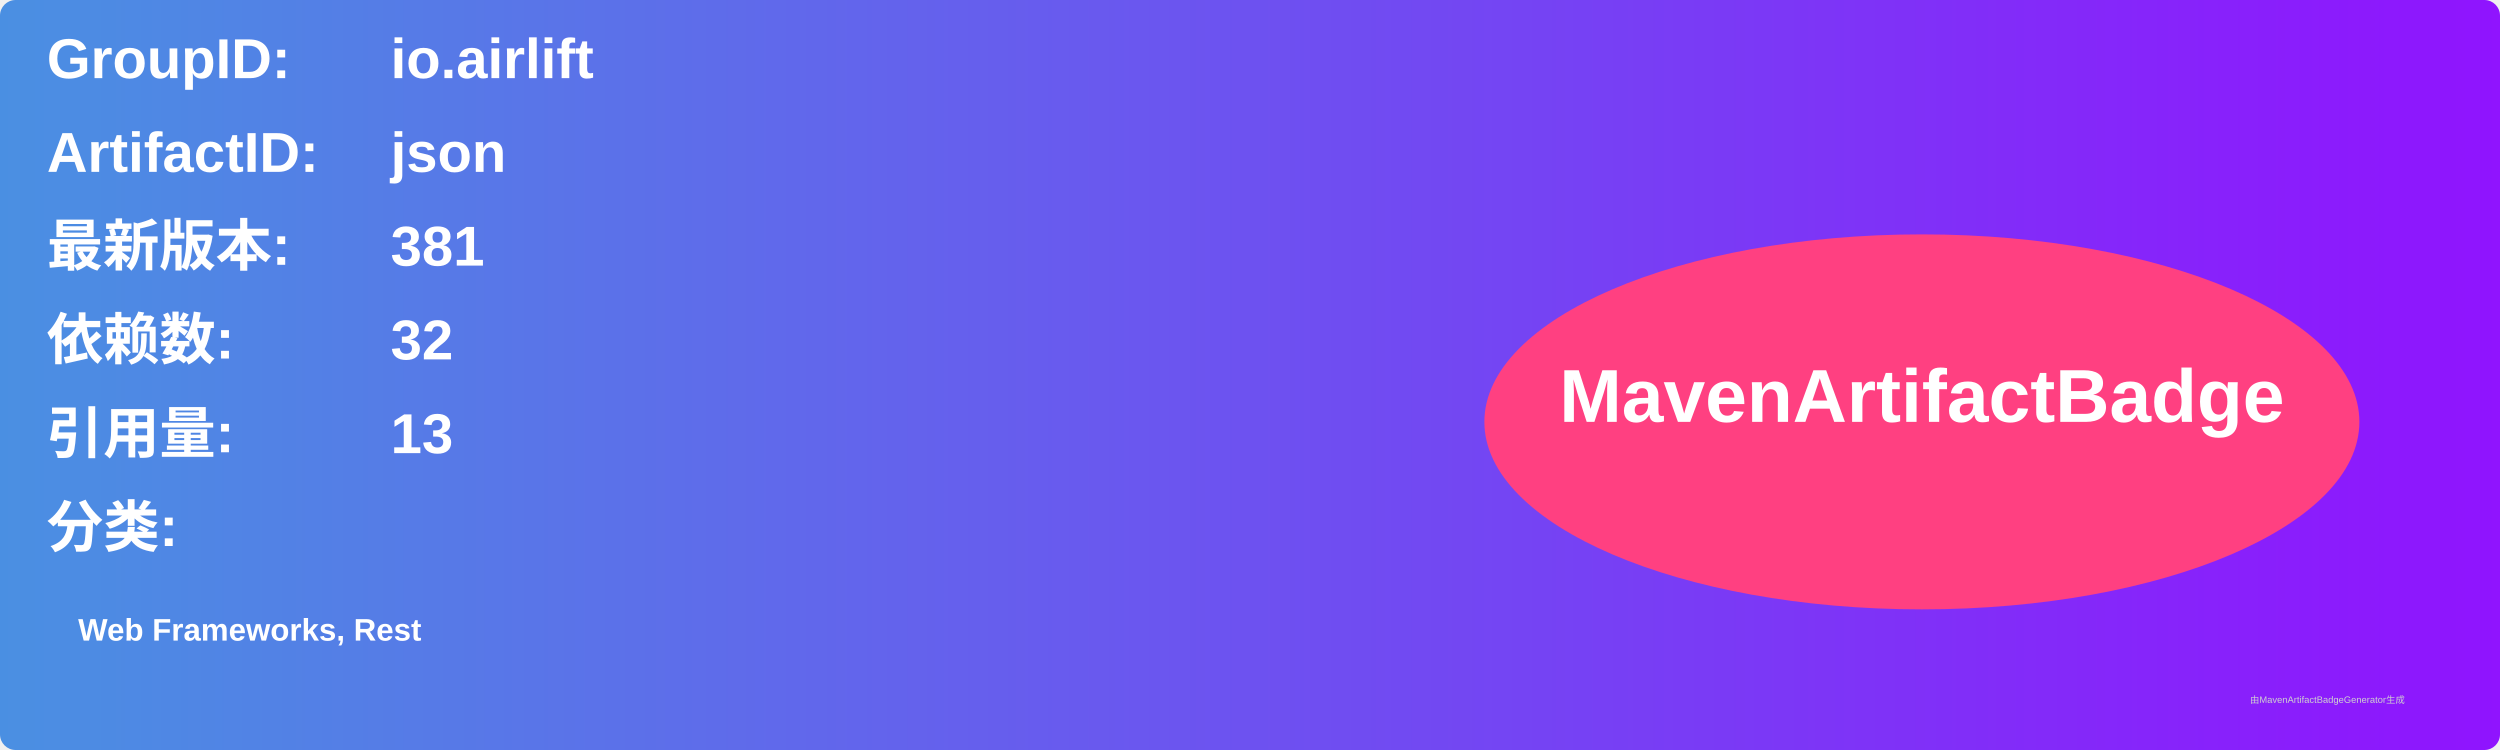
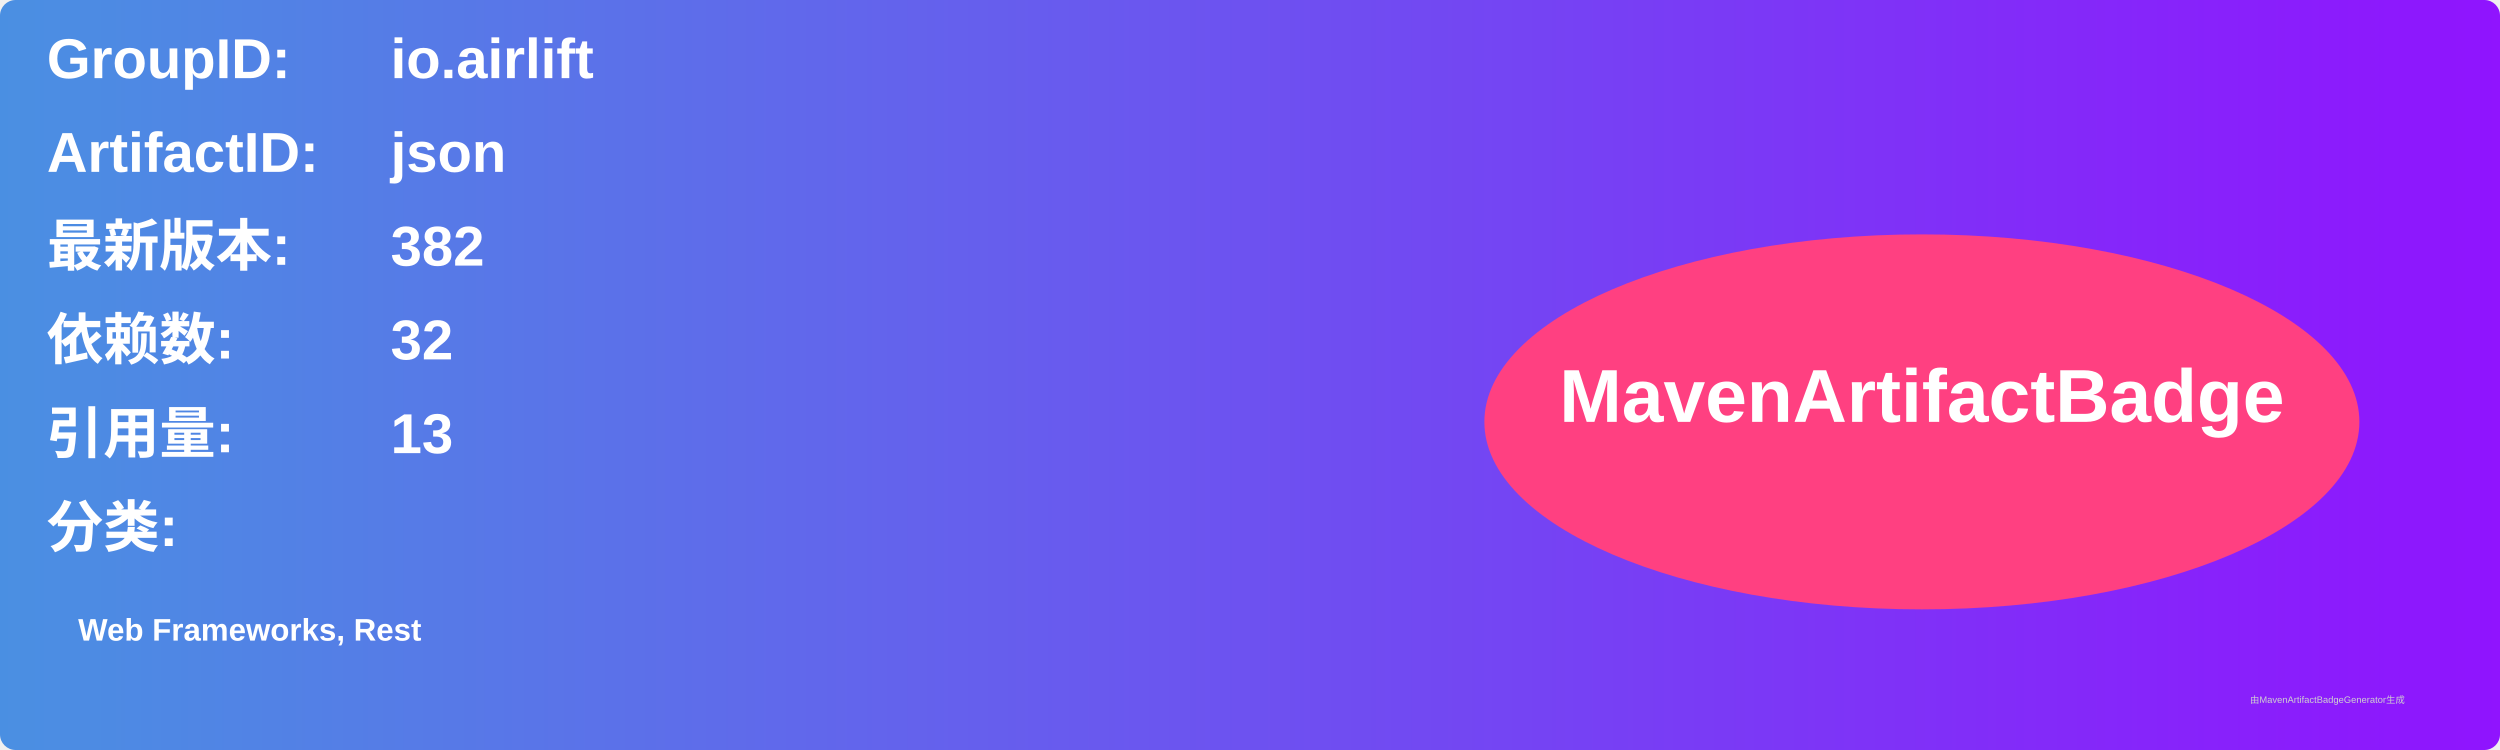
<svg xmlns="http://www.w3.org/2000/svg" width="800" height="240" viewBox="0 0 800 240">
  <linearGradient id="grad" x1="0%" y1="0%" x2="100%" y2="0%">
    <stop offset="0%" stop-color="#4a90e2" />
    <stop offset="100%" stop-color="#9013fe" />
  </linearGradient>
  <rect width="100%" height="100%" rx="5" ry="5" fill="url(#grad)" />
  <g transform="translate(15, 15)">
    <text x="0" y="10" font-family="Arial" font-size="18" fill="white" font-weight="bold" width="260">GroupID:</text>
    <text x="110" y="10" font-family="Arial" font-size="18" fill="white" font-weight="bold" width="460">io.airlift</text>
    <text x="0" y="40" font-family="Arial" font-size="18" fill="white" font-weight="bold" width="260">ArtifactID:</text>
    <text x="110" y="40" font-family="Arial" font-size="18" fill="white" font-weight="bold" width="460">json</text>
    <text x="0" y="70" font-family="Arial" font-size="18" fill="white" font-weight="bold">最新版本:</text>
    <text x="110" y="70" font-family="Arial" font-size="18" fill="white" font-weight="bold">
-       <tspan font-weight="bold">381</tspan>
+       <tspan font-weight="bold">382</tspan>
    </text>
    <text x="0" y="100" font-family="Arial" font-size="18" fill="white" font-weight="bold">依赖数: </text>
    <text x="110" y="100" font-family="Arial" font-size="18" fill="white">
      <tspan font-weight="bold">32</tspan>
    </text>
    <text x="0" y="130" font-family="Arial" font-size="18" fill="white" font-weight="bold">引用量: </text>
    <text x="110" y="130" font-family="Arial" font-size="18" fill="white">
      <tspan font-weight="bold">13</tspan>
    </text>
    <text x="0" y="160" font-family="Arial" font-size="18" fill="white" font-weight="bold">分类:</text>
    <text x="10" y="190" font-family="Arial" font-size="10" fill="white">
      <tspan font-weight="bold">Web Frameworks, Rest</tspan>
    </text>
    <ellipse cx="600" cy="120" rx="140" ry="60" fill="#ff4081" />
    <text x="600" y="120" text-anchor="middle" font-family="Arial" font-size="24" fill="white" font-weight="bold">MavenArtifactBadge</text>
  </g>
  <text x="720" y="225" font-family="Arial" font-size="3" fill="#d0d0d0">由MavenArtifactBadgeGenerator生成</text>
</svg>
